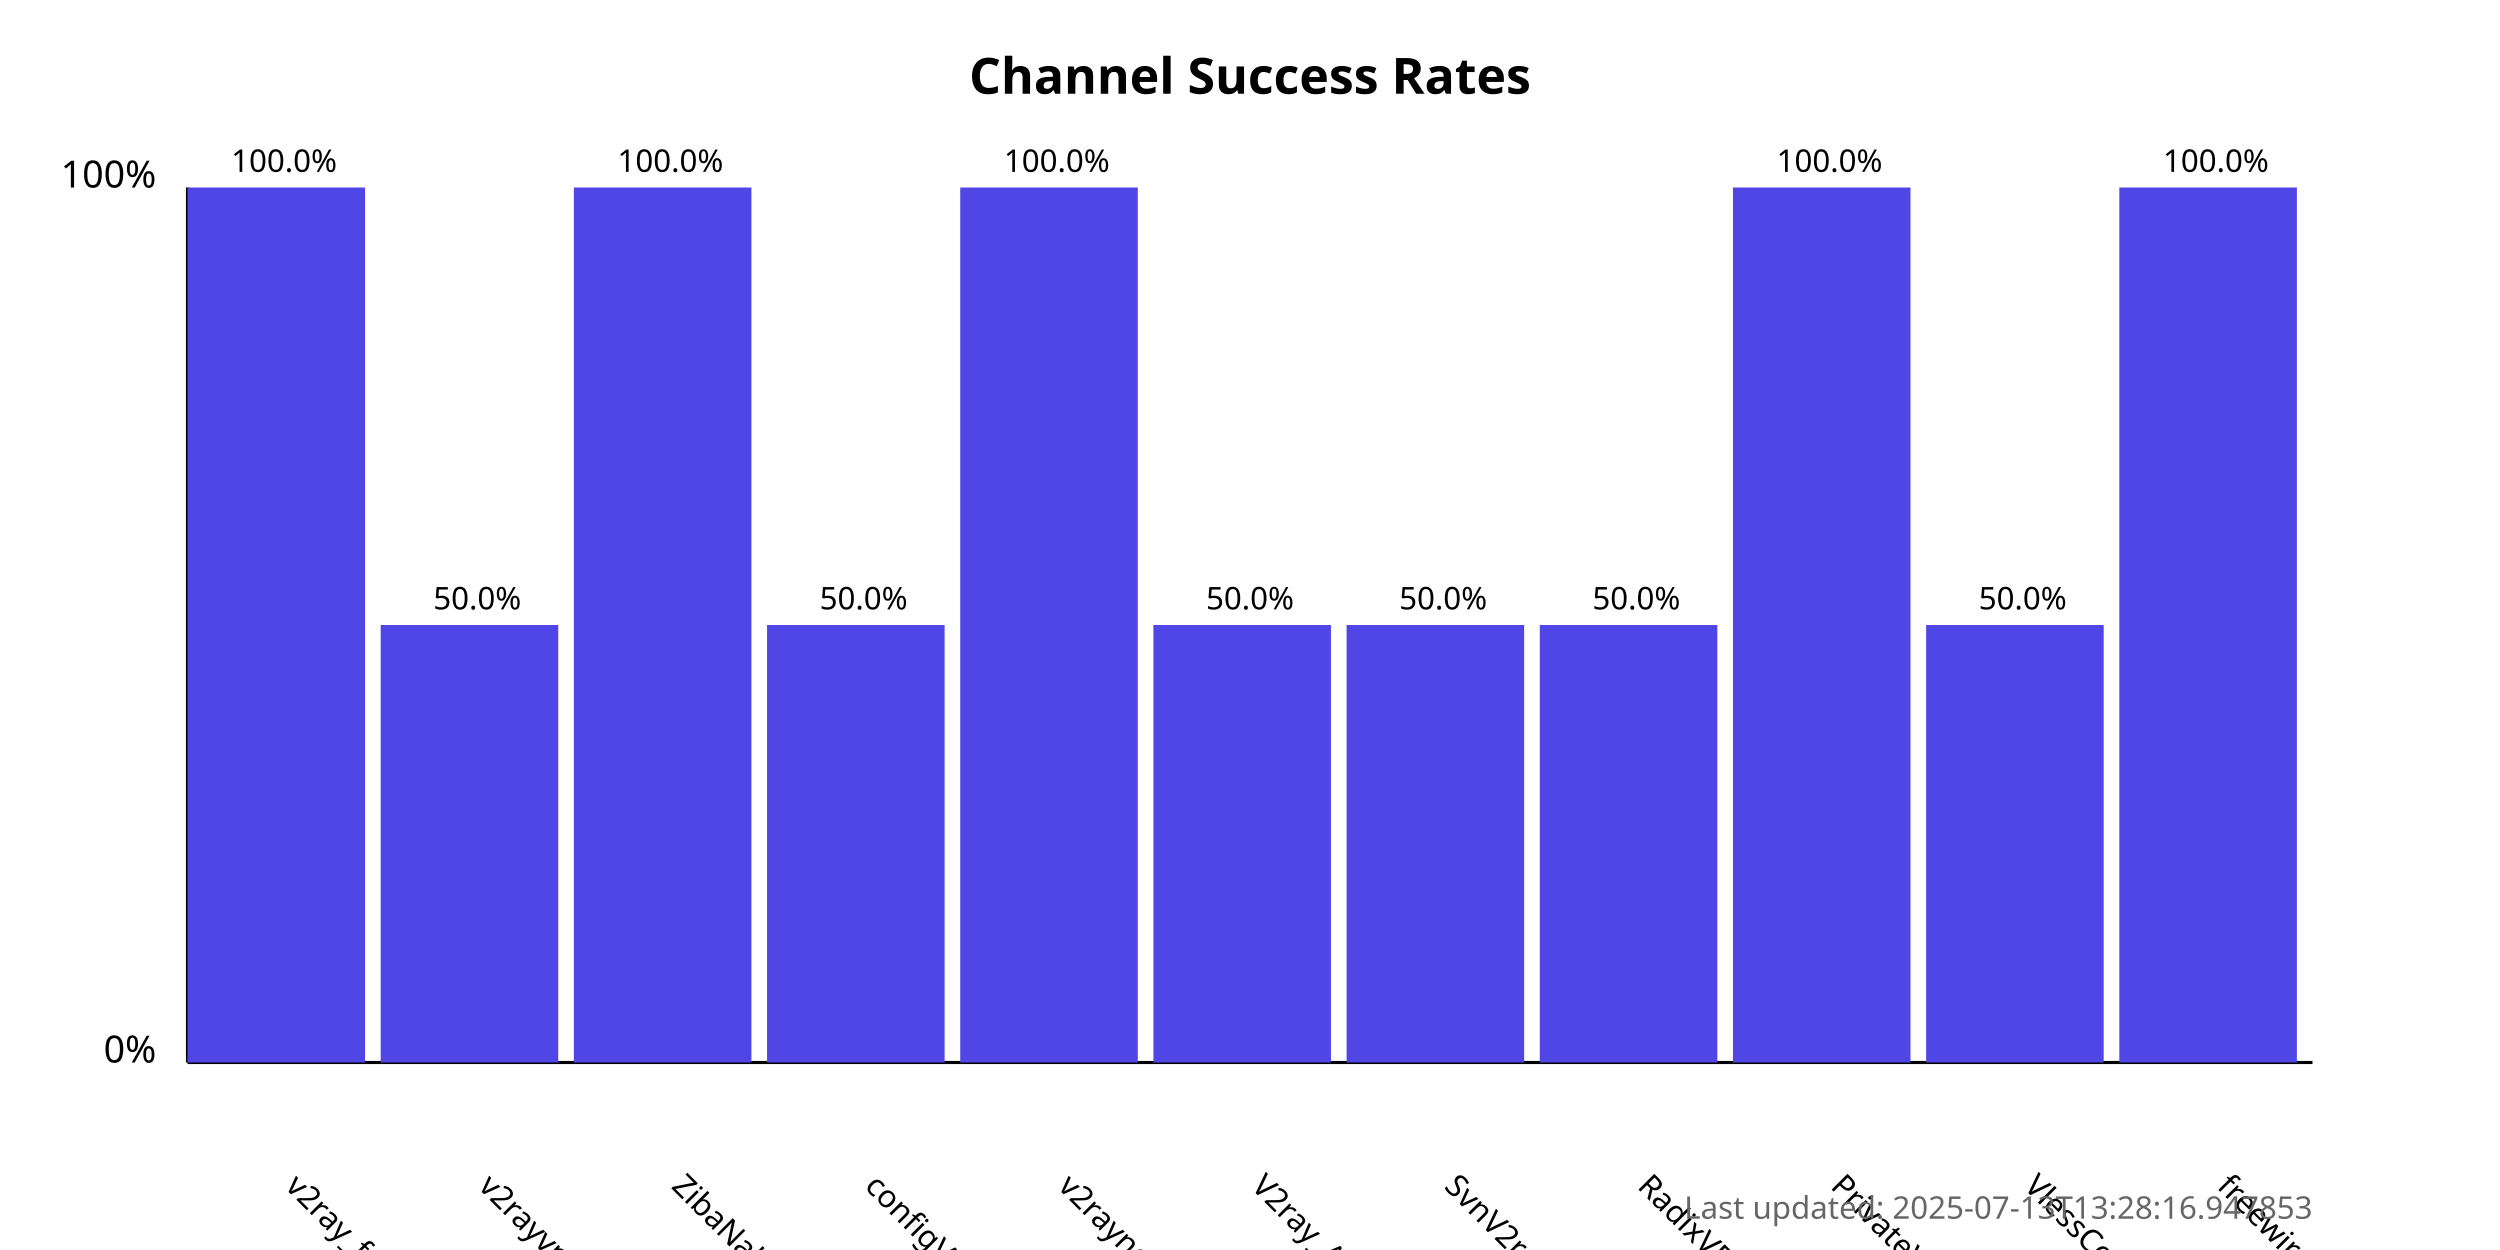
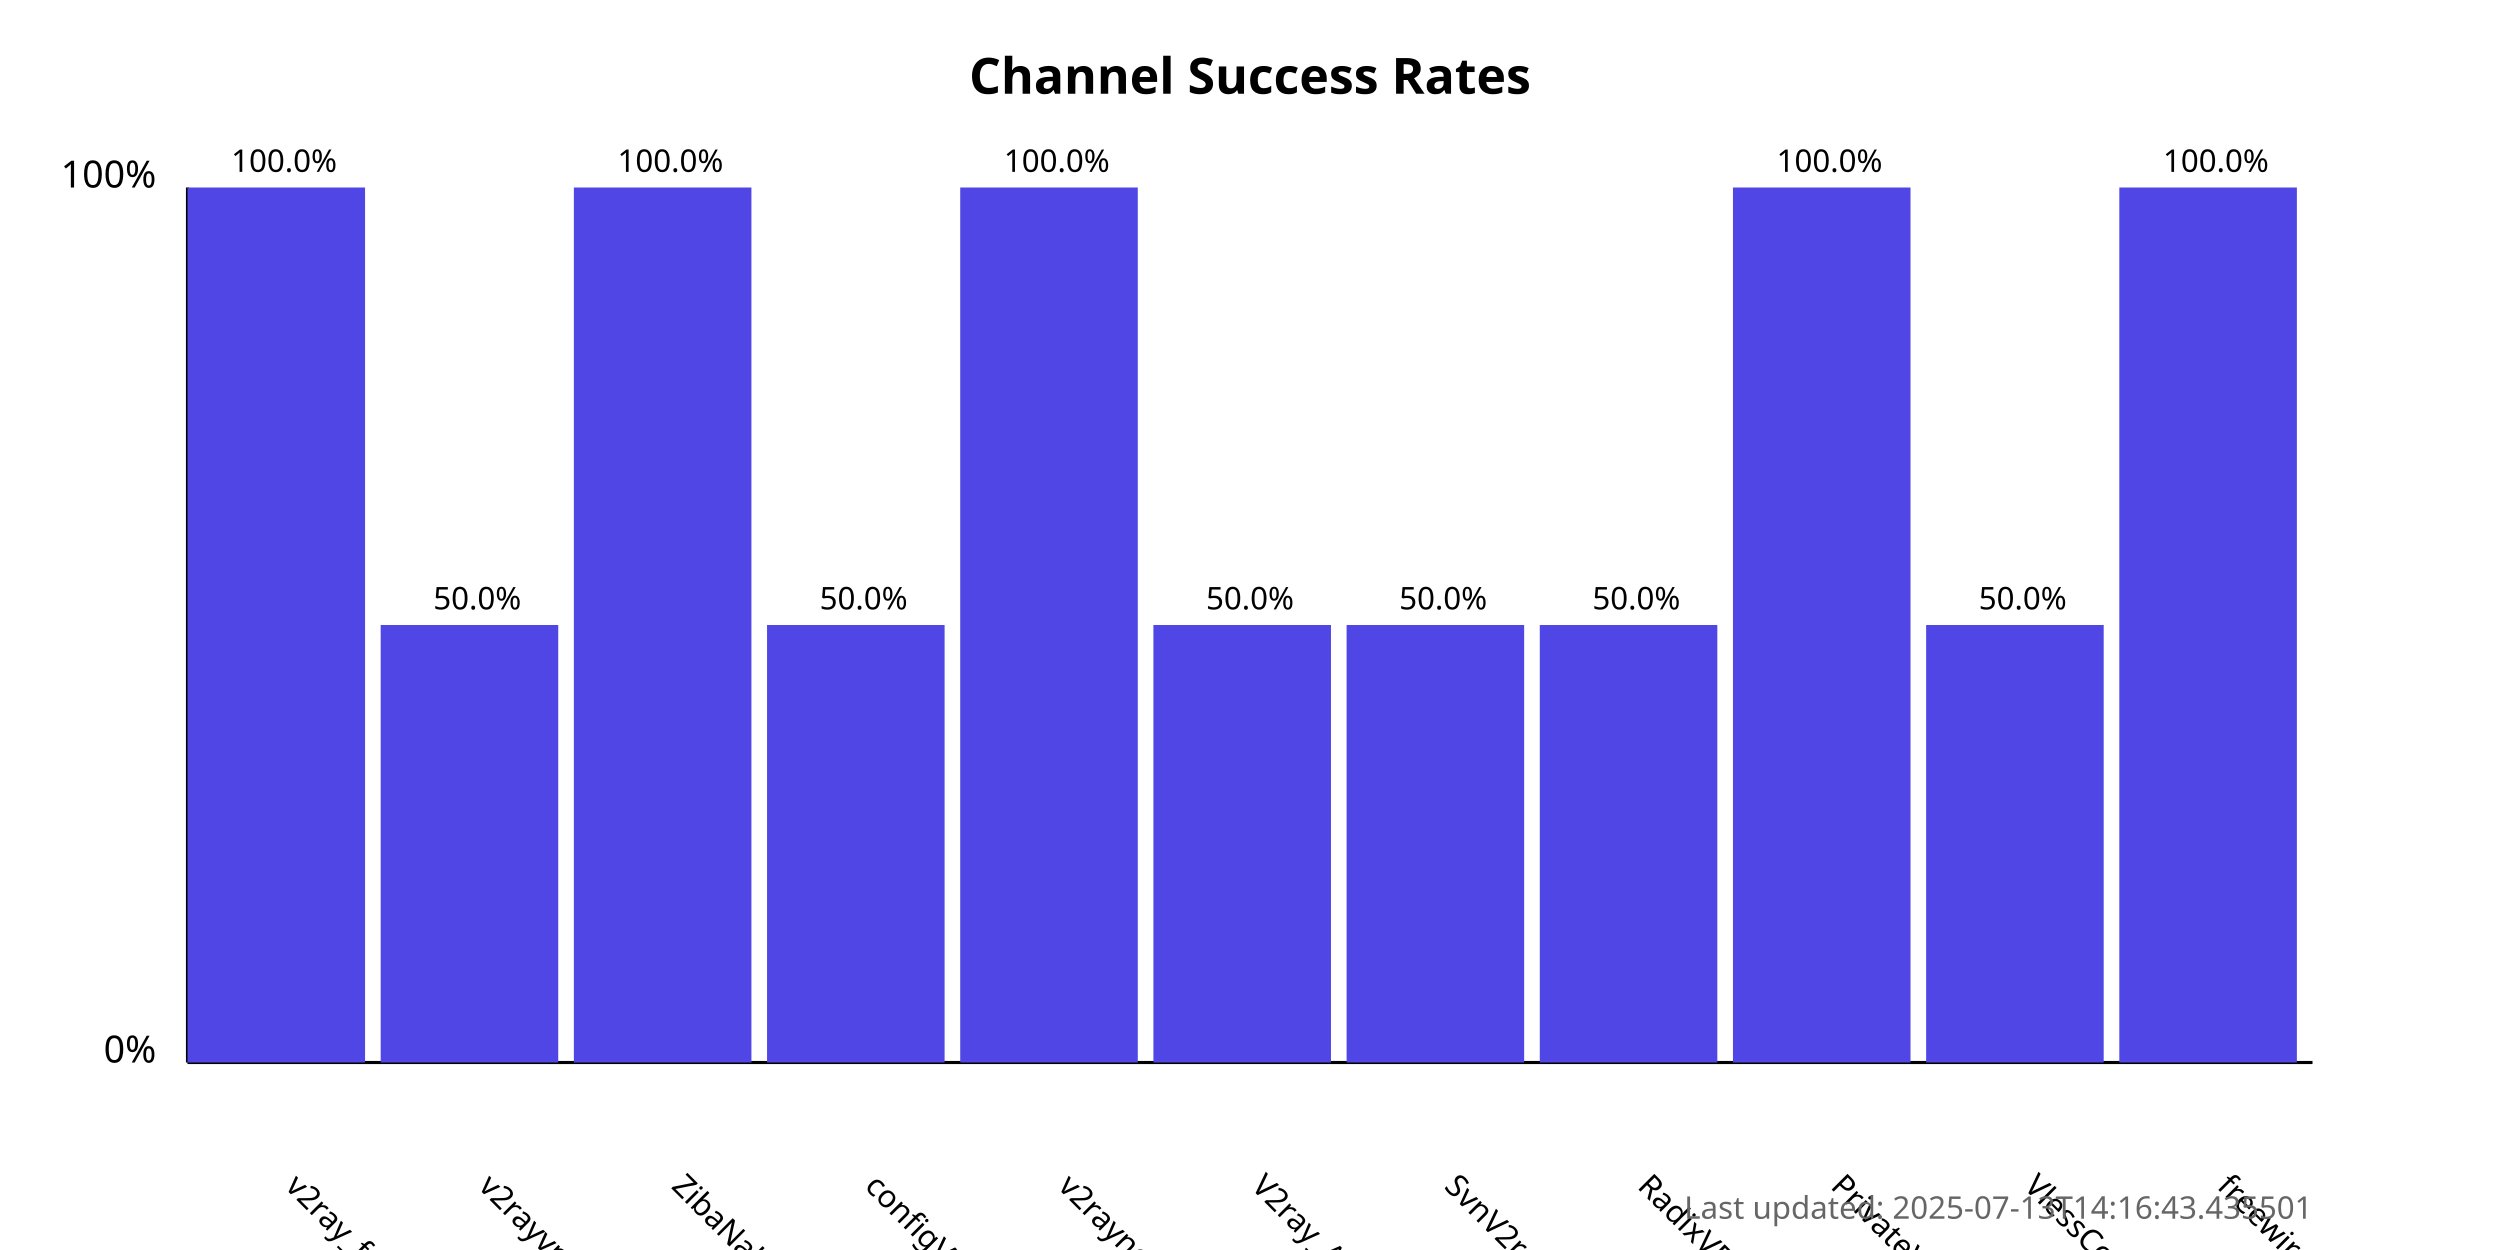
<svg xmlns="http://www.w3.org/2000/svg" width="800" height="400">
  <style>
            .chart-title { font: bold 16px sans-serif; }
            .axis-label { font: 12px sans-serif; }
            .tick-label { font: 10px sans-serif; }
            .bar { fill: #4f46e5; }
            .bar:hover { fill: #6366f1; }
            .timestamp { font: 10px sans-serif; fill: #666; }
        </style>
  <text x="400.0" y="30" text-anchor="middle" class="chart-title">
            Channel Success Rates
        </text>
  <line x1="60" y1="340" x2="60" y2="60" stroke="black" stroke-width="1" />
  <line x1="60" y1="340" x2="740" y2="340" stroke="black" stroke-width="1" />
  <text x="50" y="340" text-anchor="end" class="axis-label">0%</text>
  <text x="50" y="60" text-anchor="end" class="axis-label">100%</text>
  <g>
    <rect x="60" y="60.0" width="56.818" height="280.0" class="bar" />
    <text x="90.909" y="380" transform="rotate(45, 90.90909, 380)" text-anchor="start" class="tick-label">
                v2ray_free_conf
            </text>
    <text x="90.909" y="55.0" text-anchor="middle" class="tick-label">
                100.0%
            </text>
  </g>
  <g>
    <rect x="121.818" y="200.0" width="56.818" height="140.0" class="bar" />
    <text x="152.727" y="380" transform="rotate(45, 152.7273, 380)" text-anchor="start" class="tick-label">
                v2rayvpno
            </text>
    <text x="152.727" y="195.0" text-anchor="middle" class="tick-label">
                50.0%
            </text>
  </g>
  <g>
    <rect x="183.636" y="60.0" width="56.818" height="280.0" class="bar" />
    <text x="214.545" y="380" transform="rotate(45, 214.5455, 380)" text-anchor="start" class="tick-label">
                ZibaNabz
            </text>
    <text x="214.545" y="55.0" text-anchor="middle" class="tick-label">
                100.0%
            </text>
  </g>
  <g>
    <rect x="245.455" y="200.0" width="56.818" height="140.0" class="bar" />
    <text x="276.364" y="380" transform="rotate(45, 276.3636, 380)" text-anchor="start" class="tick-label">
                configV2rayForFree
            </text>
    <text x="276.364" y="195.0" text-anchor="middle" class="tick-label">
                50.0%
            </text>
  </g>
  <g>
    <rect x="307.273" y="60.0" width="56.818" height="280.0" class="bar" />
    <text x="338.182" y="380" transform="rotate(45, 338.1818, 380)" text-anchor="start" class="tick-label">
                v2rayngvpn
            </text>
    <text x="338.182" y="55.0" text-anchor="middle" class="tick-label">
                100.0%
            </text>
  </g>
  <g>
    <rect x="369.091" y="200.0" width="56.818" height="140.0" class="bar" />
    <text x="400.0" y="380" transform="rotate(45, 400.0, 380)" text-anchor="start" class="tick-label">
                V2ray_Alpha
            </text>
    <text x="400.0" y="195.0" text-anchor="middle" class="tick-label">
                50.0%
            </text>
  </g>
  <g>
    <rect x="430.909" y="200.0" width="56.818" height="140.0" class="bar" />
    <text x="461.818" y="380" transform="rotate(45, 461.8182, 380)" text-anchor="start" class="tick-label">
                SvnV2ray
            </text>
    <text x="461.818" y="195.0" text-anchor="middle" class="tick-label">
                50.0%
            </text>
  </g>
  <g>
    <rect x="492.727" y="200.0" width="56.818" height="140.0" class="bar" />
    <text x="523.636" y="380" transform="rotate(45, 523.6364, 380)" text-anchor="start" class="tick-label">
                RadixVPN
            </text>
    <text x="523.636" y="195.0" text-anchor="middle" class="tick-label">
                50.0%
            </text>
  </g>
  <g>
    <rect x="554.545" y="60.0" width="56.818" height="280.0" class="bar" />
    <text x="585.455" y="380" transform="rotate(45, 585.4545, 380)" text-anchor="start" class="tick-label">
                PrivateVPNs
            </text>
    <text x="585.455" y="55.0" text-anchor="middle" class="tick-label">
                100.0%
            </text>
  </g>
  <g>
    <rect x="616.364" y="200.0" width="56.818" height="140.0" class="bar" />
    <text x="647.273" y="380" transform="rotate(45, 647.2727, 380)" text-anchor="start" class="tick-label">
                VlessConfig
            </text>
    <text x="647.273" y="195.0" text-anchor="middle" class="tick-label">
                50.0%
            </text>
  </g>
  <g>
    <rect x="678.182" y="60.0" width="56.818" height="280.0" class="bar" />
    <text x="709.091" y="380" transform="rotate(45, 709.0909, 380)" text-anchor="start" class="tick-label">
                freewireguard
            </text>
    <text x="709.091" y="55.0" text-anchor="middle" class="tick-label">
                100.0%
            </text>
  </g>
  <text x="740" y="390" text-anchor="end" class="timestamp">
-             Last updated: 2025-07-13T13:28:16.947853
+             Last updated: 2025-07-13T14:16:43.435501
        </text>
</svg>
